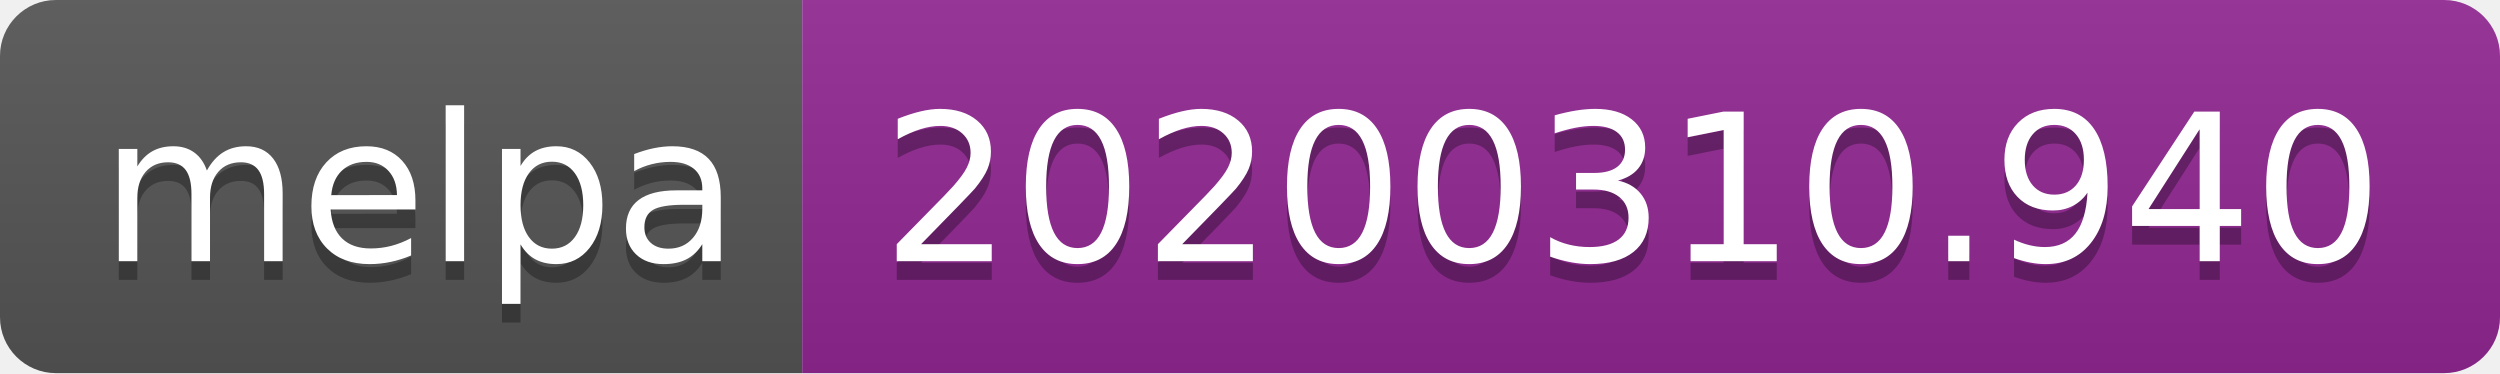
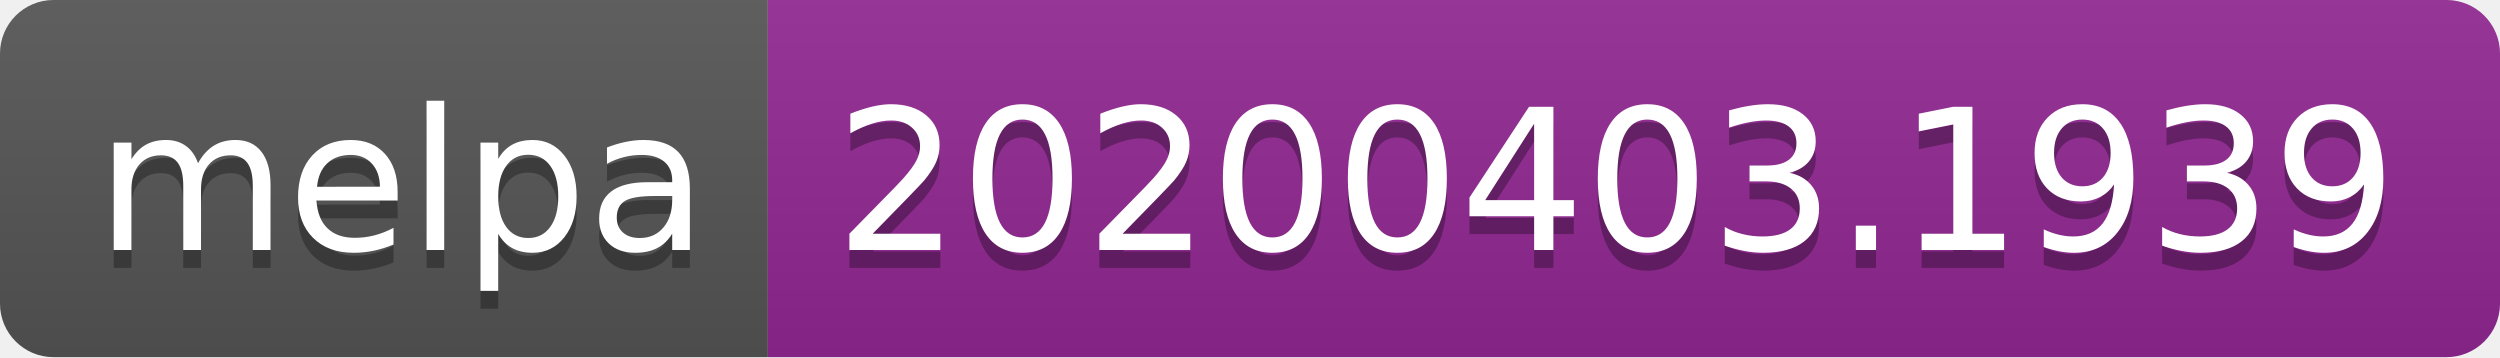
- <svg xmlns="http://www.w3.org/2000/svg" width="134" height="20">
+ <svg xmlns="http://www.w3.org/2000/svg" width="140" height="20">
  <linearGradient id="b" x2="0" y2="100%">
    <stop offset="0" stop-color="#bbb" stop-opacity=".1" />
    <stop offset="1" stop-opacity=".1" />
  </linearGradient>
  <clipPath id="a">
-     <rect width="134" height="20" rx="3" fill="#fff" />
+     <rect width="140" height="20" rx="3" fill="#fff" />
  </clipPath>
  <g clip-path="url(#a)">
    <path fill="#555" d="M0 0h43v20H0z" />
-     <path fill="#922793" d="M43 0h91v20H43z" />
-     <path fill="url(#b)" d="M0 0h134v20H0z" />
+     <path fill="#922793" d="M43 0h97v20H43z" />
+     <path fill="url(#b)" d="M0 0h140v20H0z" />
  </g>
  <g fill="#fff" text-anchor="middle" font-family="DejaVu Sans,Verdana,Geneva,sans-serif" font-size="110">
    <text x="225" y="150" fill="#010101" fill-opacity=".3" transform="scale(.1)" textLength="330">melpa</text>
    <text x="225" y="140" transform="scale(.1)" textLength="330">melpa</text>
-     <text x="875" y="150" fill="#010101" fill-opacity=".3" transform="scale(.1)" textLength="810">20200310.940</text>
-     <text x="875" y="140" transform="scale(.1)" textLength="810">20200310.940</text>
+     <text x="905" y="150" fill="#010101" fill-opacity=".3" transform="scale(.1)" textLength="870">20200403.1939</text>
+     <text x="905" y="140" transform="scale(.1)" textLength="870">20200403.1939</text>
  </g>
</svg>
